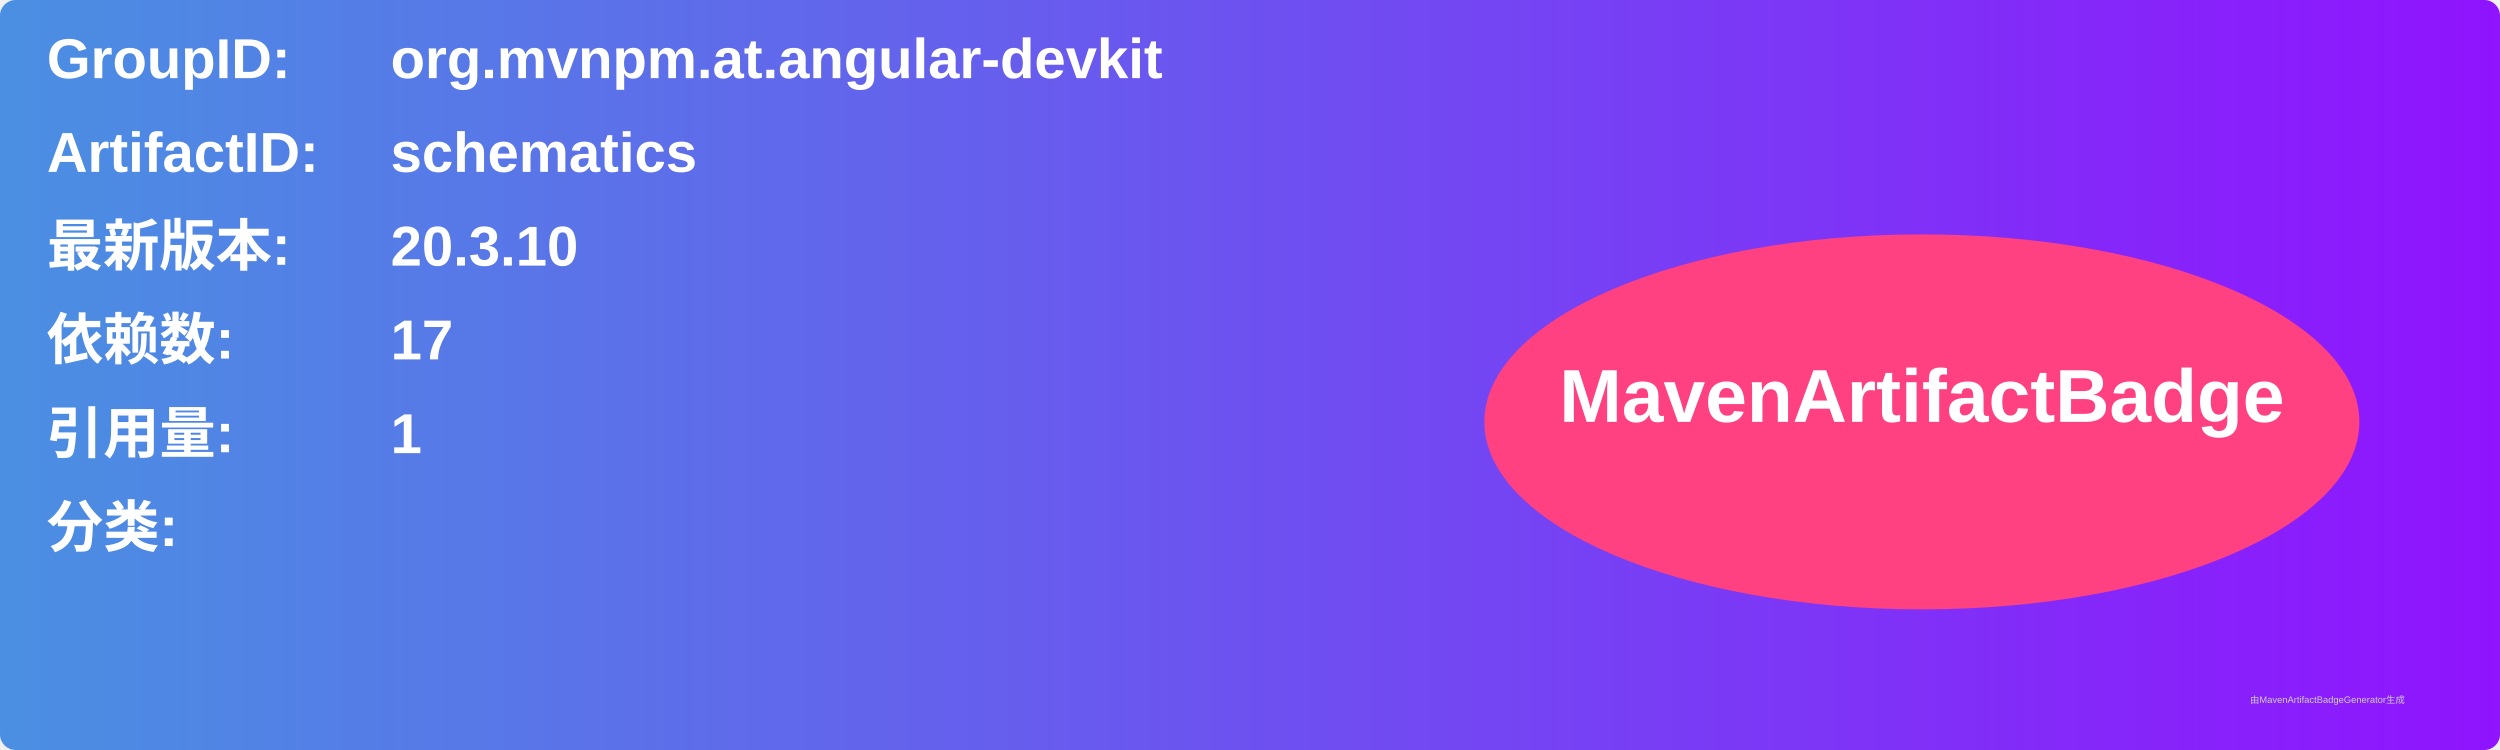
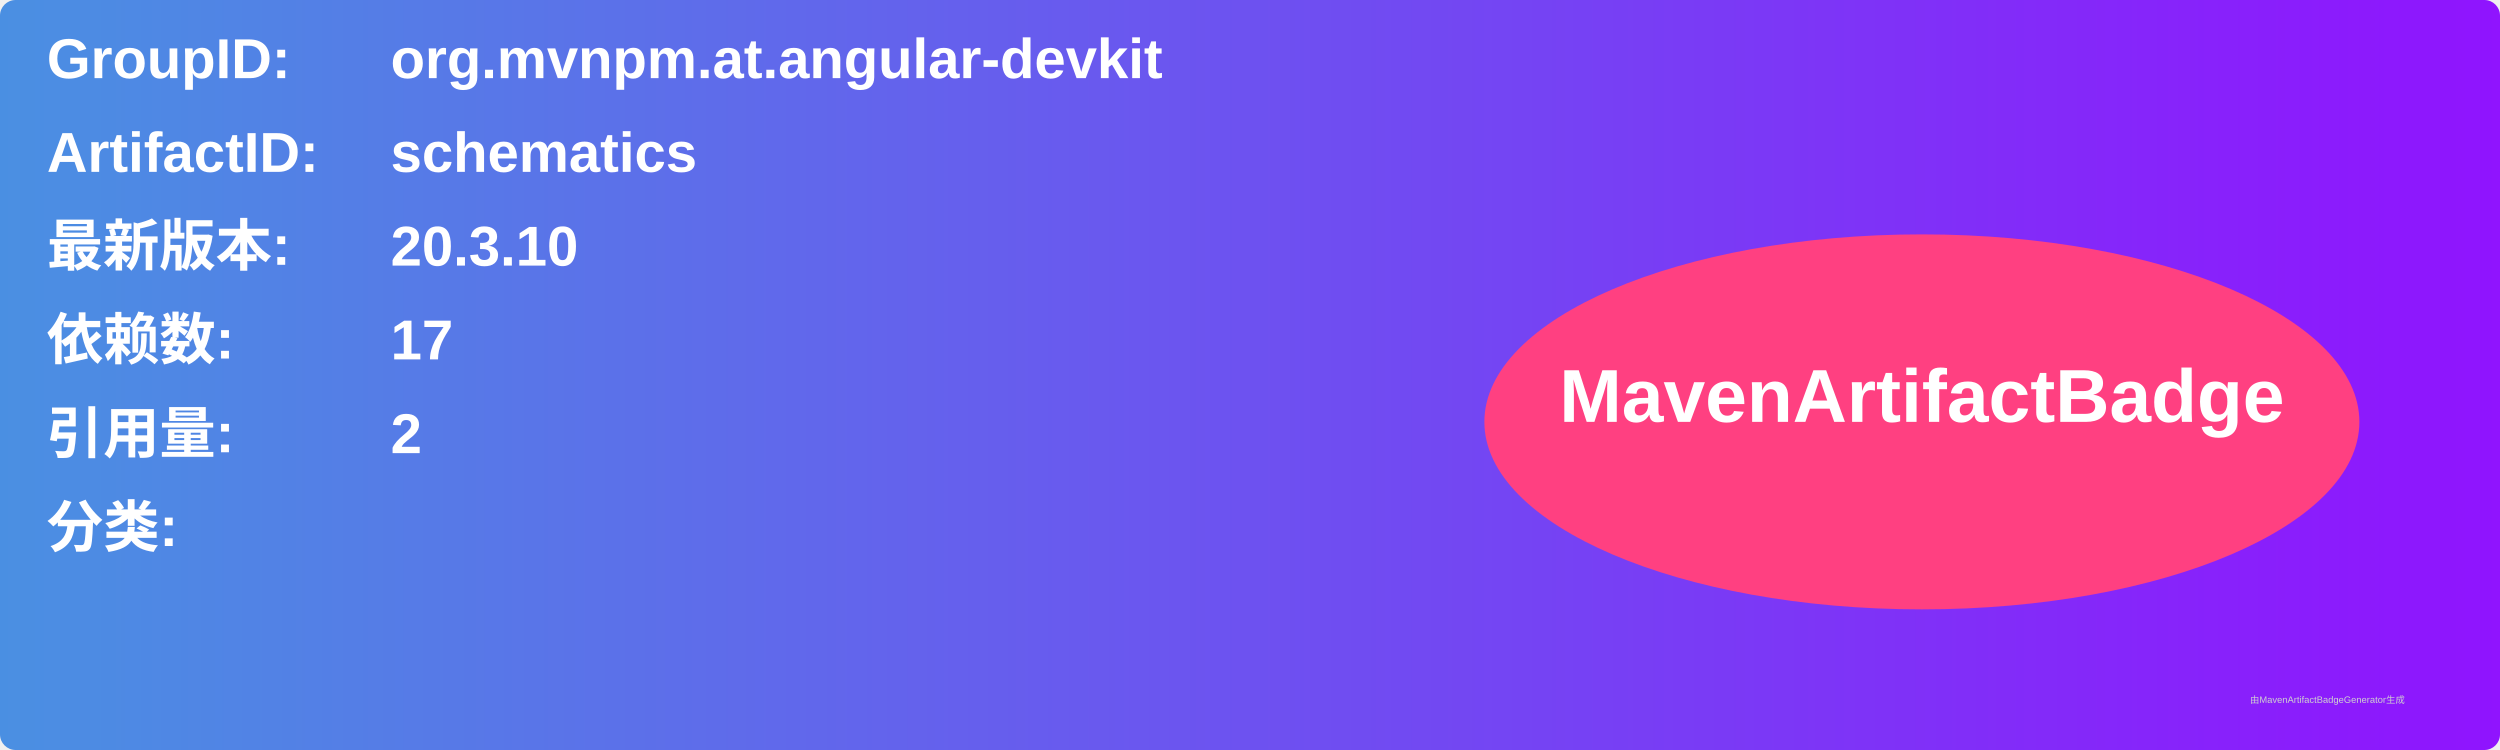
<svg xmlns="http://www.w3.org/2000/svg" width="800" height="240" viewBox="0 0 800 240">
  <linearGradient id="grad" x1="0%" y1="0%" x2="100%" y2="0%">
    <stop offset="0%" stop-color="#4a90e2" />
    <stop offset="100%" stop-color="#9013fe" />
  </linearGradient>
  <rect width="100%" height="100%" rx="5" ry="5" fill="url(#grad)" />
  <g transform="translate(15, 15)">
    <text x="0" y="10" font-family="Arial" font-size="18" fill="white" font-weight="bold" width="260">GroupID:</text>
    <text x="110" y="10" font-family="Arial" font-size="18" fill="white" font-weight="bold" width="460">org.mvnpm.at.angular-devkit</text>
    <text x="0" y="40" font-family="Arial" font-size="18" fill="white" font-weight="bold" width="260">ArtifactID:</text>
    <text x="110" y="40" font-family="Arial" font-size="18" fill="white" font-weight="bold" width="460">schematics</text>
    <text x="0" y="70" font-family="Arial" font-size="18" fill="white" font-weight="bold">最新版本:</text>
    <text x="110" y="70" font-family="Arial" font-size="18" fill="white" font-weight="bold">
      <tspan font-weight="bold">20.3.10</tspan>
    </text>
    <text x="0" y="100" font-family="Arial" font-size="18" fill="white" font-weight="bold">依赖数: </text>
    <text x="110" y="100" font-family="Arial" font-size="18" fill="white">
      <tspan font-weight="bold">17</tspan>
    </text>
    <text x="0" y="130" font-family="Arial" font-size="18" fill="white" font-weight="bold">引用量: </text>
    <text x="110" y="130" font-family="Arial" font-size="18" fill="white">
-       <tspan font-weight="bold">1</tspan>
+       <tspan font-weight="bold">2</tspan>
    </text>
    <text x="0" y="160" font-family="Arial" font-size="18" fill="white" font-weight="bold">分类:</text>
    <text x="10" y="190" font-family="Arial" font-size="10" fill="white">
      <tspan font-weight="bold" />
    </text>
    <ellipse cx="600" cy="120" rx="140" ry="60" fill="#ff4081" />
    <text x="600" y="120" text-anchor="middle" font-family="Arial" font-size="24" fill="white" font-weight="bold">MavenArtifactBadge</text>
  </g>
  <text x="720" y="225" font-family="Arial" font-size="3" fill="#d0d0d0">由MavenArtifactBadgeGenerator生成</text>
</svg>
